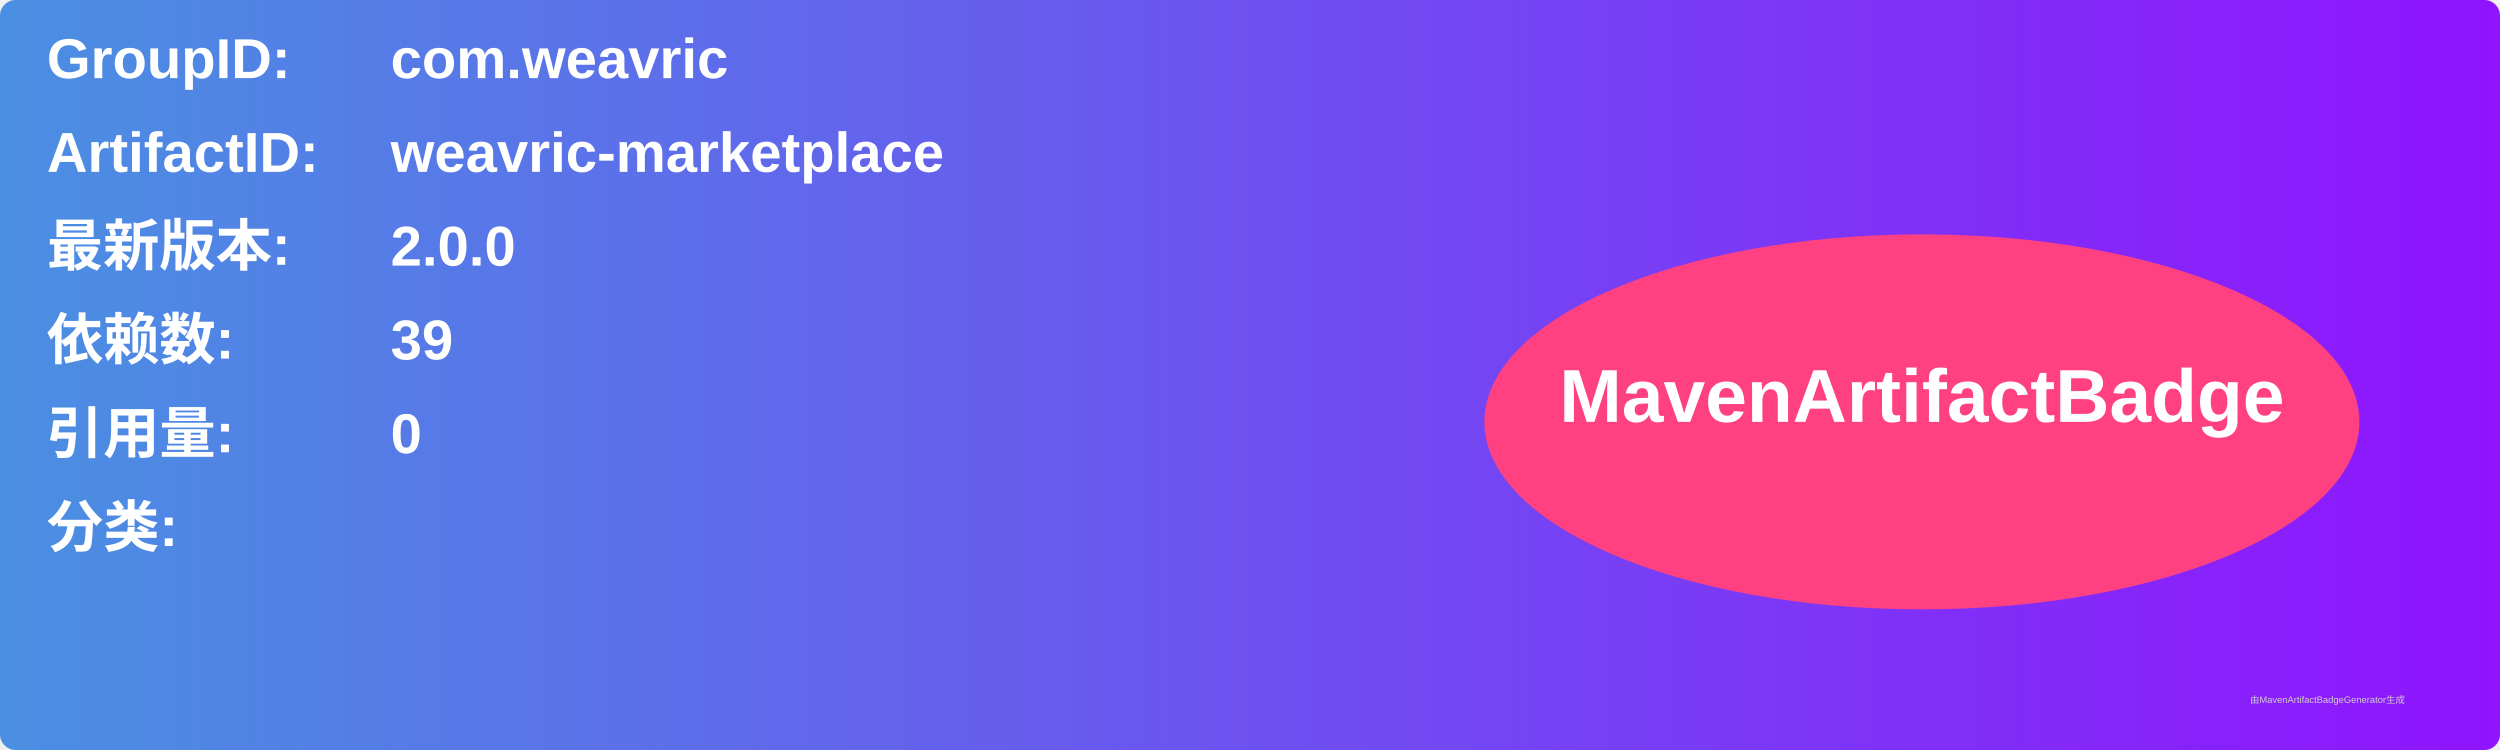
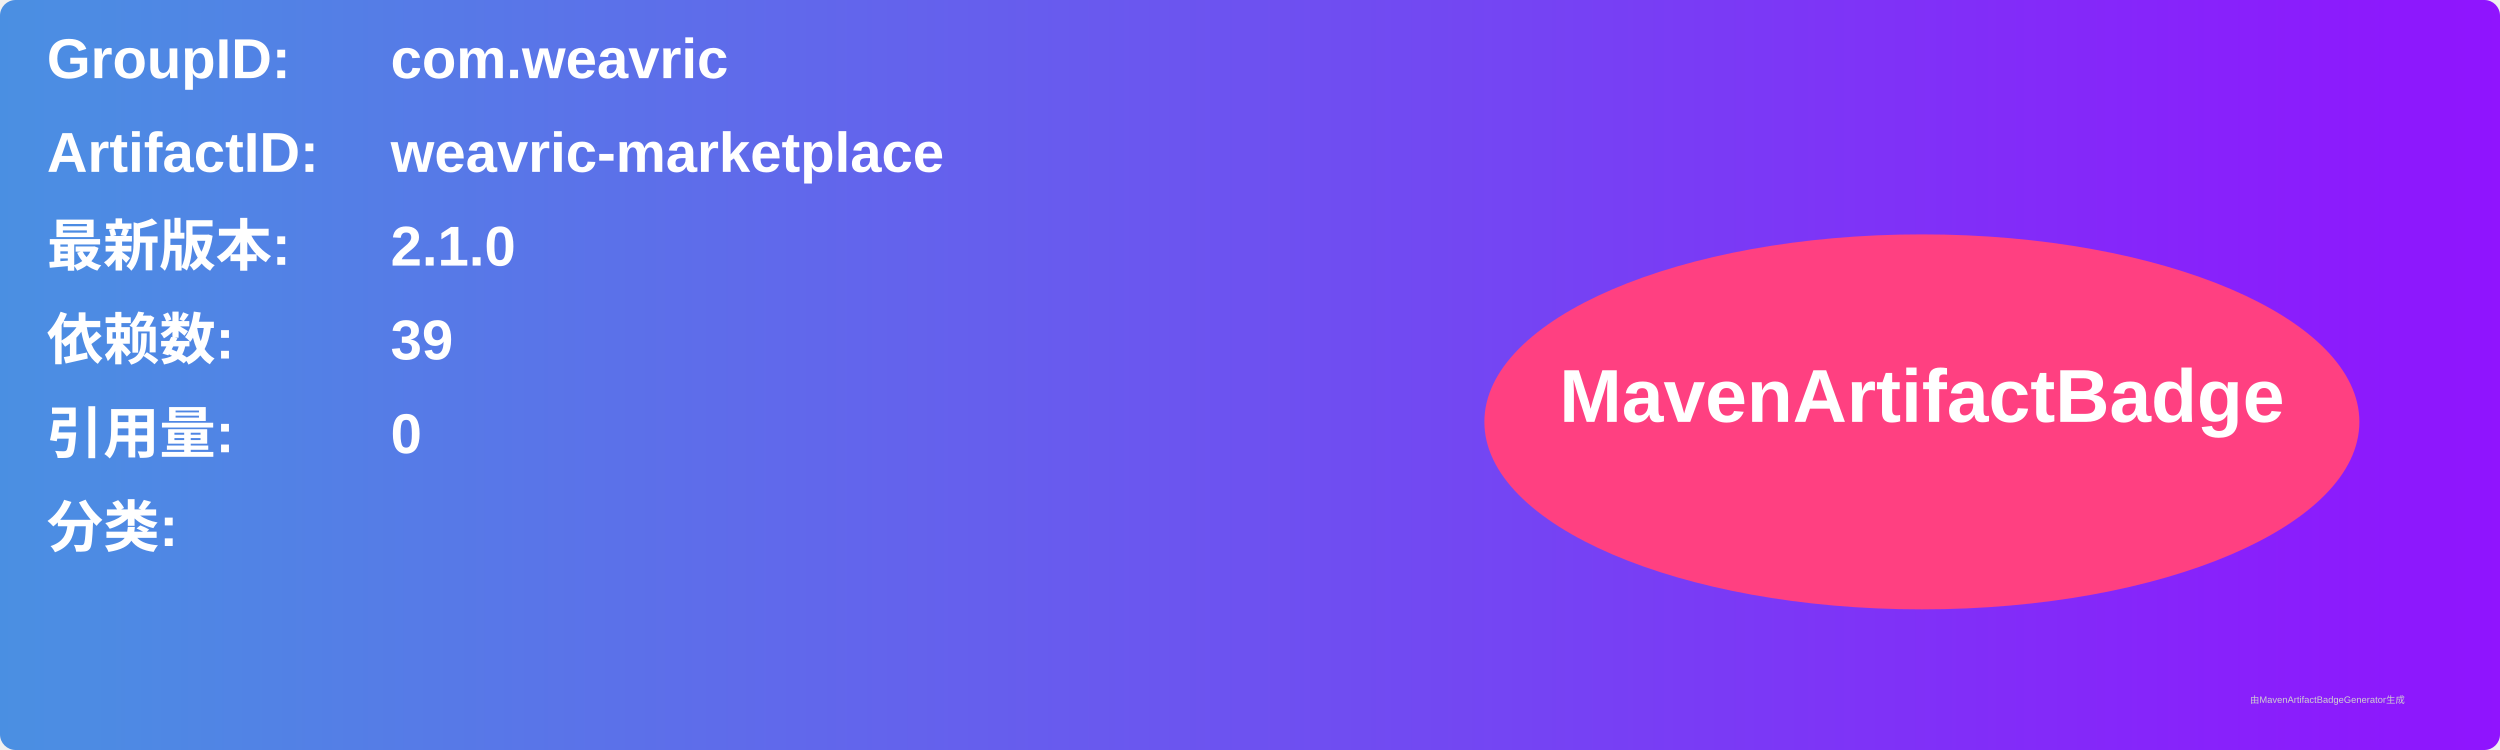
<svg xmlns="http://www.w3.org/2000/svg" width="800" height="240" viewBox="0 0 800 240">
  <linearGradient id="grad" x1="0%" y1="0%" x2="100%" y2="0%">
    <stop offset="0%" stop-color="#4a90e2" />
    <stop offset="100%" stop-color="#9013fe" />
  </linearGradient>
  <rect width="100%" height="100%" rx="5" ry="5" fill="url(#grad)" />
  <g transform="translate(15, 15)">
    <text x="0" y="10" font-family="Arial" font-size="18" fill="white" font-weight="bold" width="260">GroupID:</text>
    <text x="110" y="10" font-family="Arial" font-size="18" fill="white" font-weight="bold" width="460">com.weavric</text>
    <text x="0" y="40" font-family="Arial" font-size="18" fill="white" font-weight="bold" width="260">ArtifactID:</text>
    <text x="110" y="40" font-family="Arial" font-size="18" fill="white" font-weight="bold" width="460">weavric-marketplace</text>
    <text x="0" y="70" font-family="Arial" font-size="18" fill="white" font-weight="bold">最新版本:</text>
    <text x="110" y="70" font-family="Arial" font-size="18" fill="white" font-weight="bold">
-       <tspan font-weight="bold">2.0.0</tspan>
+       <tspan font-weight="bold">2.1.0</tspan>
    </text>
    <text x="0" y="100" font-family="Arial" font-size="18" fill="white" font-weight="bold">依赖数: </text>
    <text x="110" y="100" font-family="Arial" font-size="18" fill="white">
      <tspan font-weight="bold">39</tspan>
    </text>
    <text x="0" y="130" font-family="Arial" font-size="18" fill="white" font-weight="bold">引用量: </text>
    <text x="110" y="130" font-family="Arial" font-size="18" fill="white">
      <tspan font-weight="bold">0</tspan>
    </text>
    <text x="0" y="160" font-family="Arial" font-size="18" fill="white" font-weight="bold">分类:</text>
    <text x="10" y="190" font-family="Arial" font-size="10" fill="white">
      <tspan font-weight="bold" />
    </text>
    <ellipse cx="600" cy="120" rx="140" ry="60" fill="#ff4081" />
    <text x="600" y="120" text-anchor="middle" font-family="Arial" font-size="24" fill="white" font-weight="bold">MavenArtifactBadge</text>
  </g>
  <text x="720" y="225" font-family="Arial" font-size="3" fill="#d0d0d0">由MavenArtifactBadgeGenerator生成</text>
</svg>
